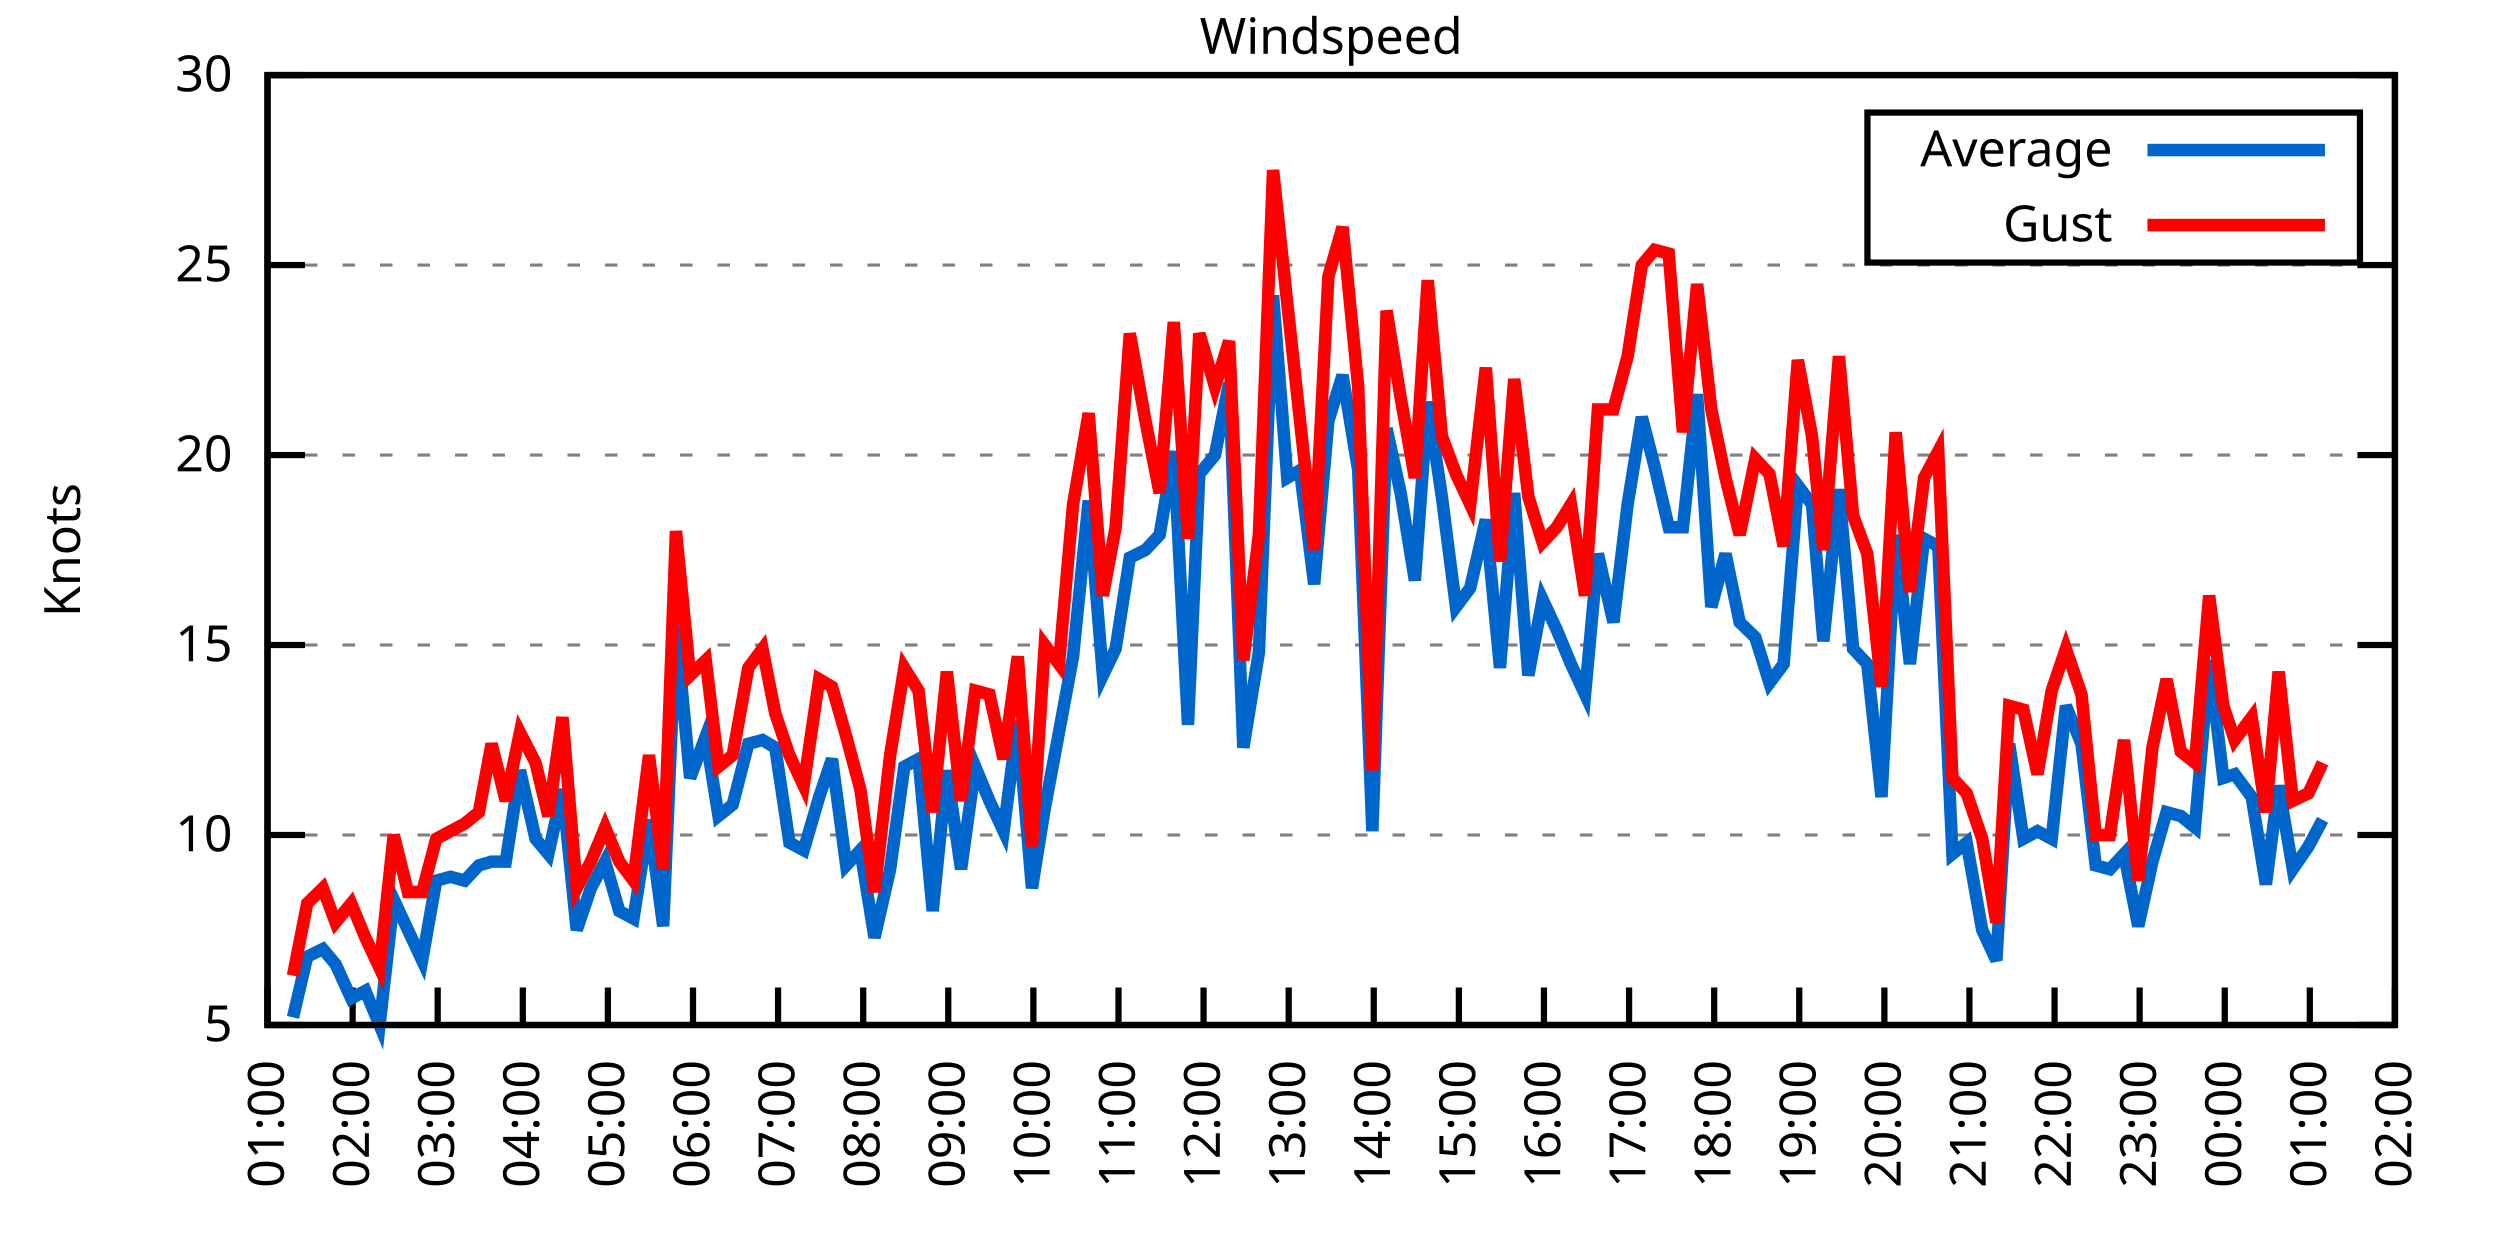
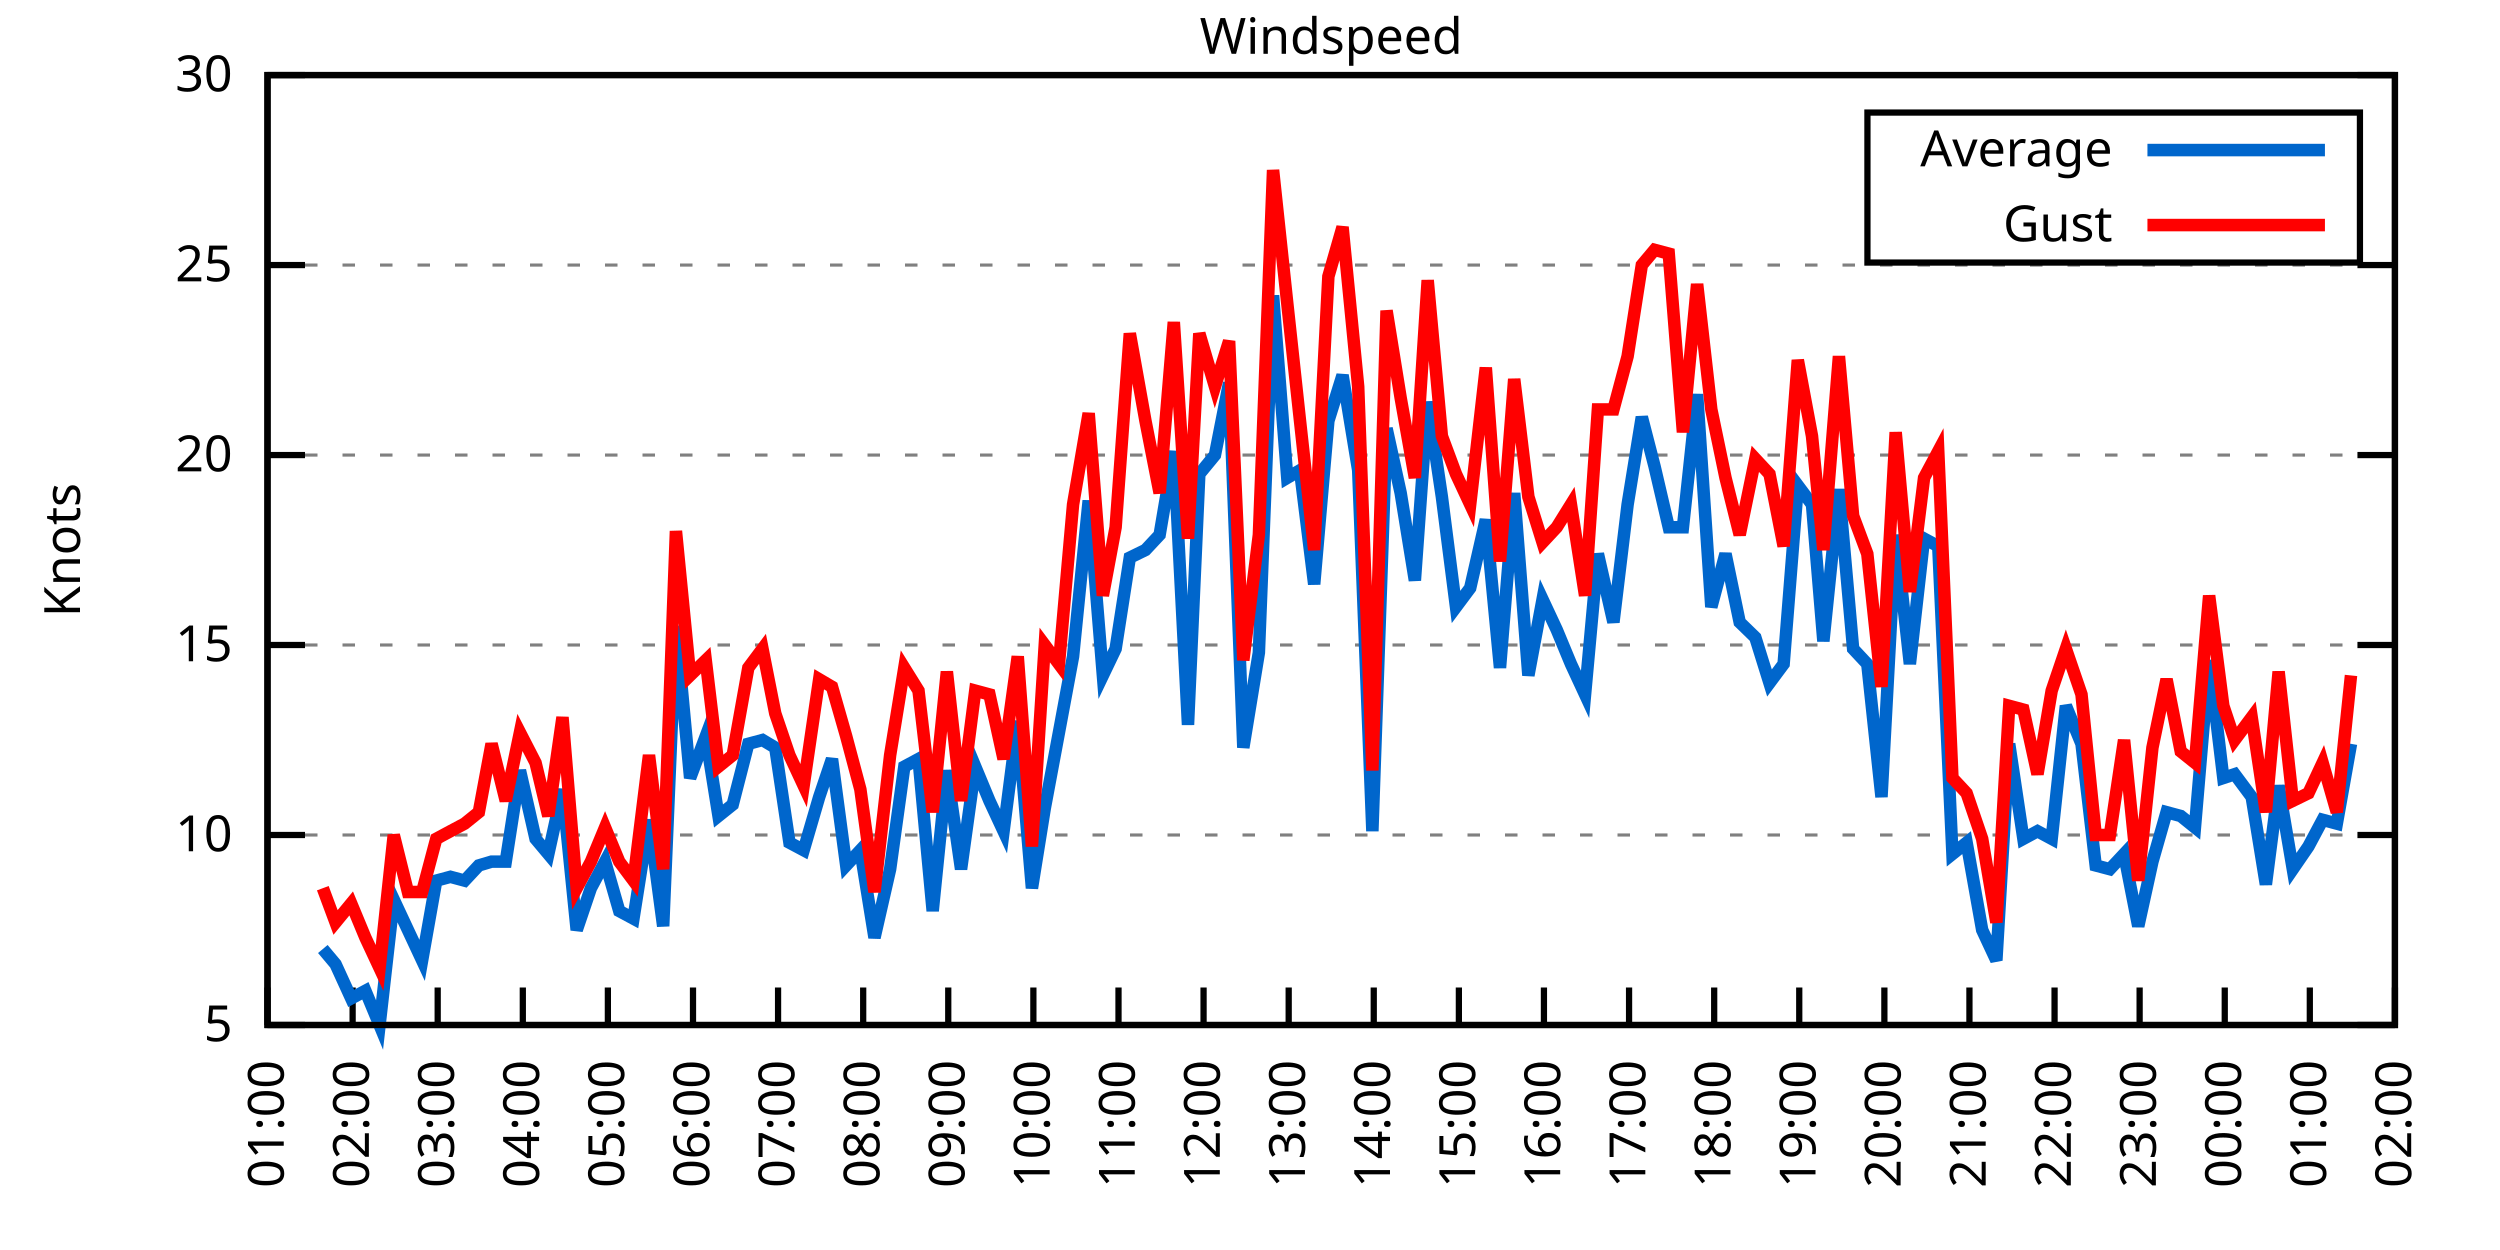
<svg xmlns="http://www.w3.org/2000/svg" xmlns:xlink="http://www.w3.org/1999/xlink" width="400" height="200" viewBox="0 0 400 200">
  <g id="gnuplot_canvas">
    <rect x="0" y="0" width="400" height="200" fill="none" />
    <defs>
      <circle id="gpDot" r="0.5" stroke-width="0.5" stroke="currentColor" />
      <path id="gpPt0" stroke-width="0.333" stroke="currentColor" d="M-1,0 h2 M0,-1 v2" />
      <path id="gpPt1" stroke-width="0.333" stroke="currentColor" d="M-1,-1 L1,1 M1,-1 L-1,1" />
      <path id="gpPt2" stroke-width="0.333" stroke="currentColor" d="M-1,0 L1,0 M0,-1 L0,1 M-1,-1 L1,1 M-1,1 L1,-1" />
      <rect id="gpPt3" stroke-width="0.333" stroke="currentColor" x="-1" y="-1" width="2" height="2" />
      <rect id="gpPt4" stroke-width="0.333" stroke="currentColor" fill="currentColor" x="-1" y="-1" width="2" height="2" />
      <circle id="gpPt5" stroke-width="0.333" stroke="currentColor" cx="0" cy="0" r="1" />
      <use xlink:href="#gpPt5" id="gpPt6" fill="currentColor" stroke="none" />
      <path id="gpPt7" stroke-width="0.333" stroke="currentColor" d="M0,-1.33 L-1.33,0.67 L1.33,0.67 z" />
      <use xlink:href="#gpPt7" id="gpPt8" fill="currentColor" stroke="none" />
      <use xlink:href="#gpPt7" id="gpPt9" stroke="currentColor" transform="rotate(180)" />
      <use xlink:href="#gpPt9" id="gpPt10" fill="currentColor" stroke="none" />
      <use xlink:href="#gpPt3" id="gpPt11" stroke="currentColor" transform="rotate(45)" />
      <use xlink:href="#gpPt11" id="gpPt12" fill="currentColor" stroke="none" />
      <path id="gpPt13" stroke-width="0.333" stroke="currentColor" d="M0,1.330 L1.265,0.411 L0.782,-1.067 L-0.782,-1.076 L-1.265,0.411 z" />
      <use xlink:href="#gpPt13" id="gpPt14" fill="currentColor" stroke="none" />
      <filter id="textbox" filterUnits="objectBoundingBox" x="0" y="0" height="1" width="1">
        <feFlood flood-color="white" flood-opacity="1" result="bgnd" />
        <feComposite in="SourceGraphic" in2="bgnd" operator="atop" />
      </filter>
      <filter id="greybox" filterUnits="objectBoundingBox" x="0" y="0" height="1" width="1">
        <feFlood flood-color="lightgrey" flood-opacity="1" result="grey" />
        <feComposite in="SourceGraphic" in2="grey" operator="atop" />
      </filter>
    </defs>
    <g fill="none" color="white" stroke="currentColor" stroke-width="1.00" stroke-linecap="butt" stroke-linejoin="miter">
</g>
    <g fill="none" color="black" stroke="currentColor" stroke-width="1.00" stroke-linecap="butt" stroke-linejoin="miter">
      <g stroke="none" shape-rendering="crispEdges">
        <polygon fill="rgb(255, 255, 255)" points="42.80,164.00 383.18,164.00 383.18,12.02 42.80,12.02 " />
      </g>
    </g>
    <g fill="none" color="black" stroke="currentColor" stroke-width="1.00" stroke-linecap="butt" stroke-linejoin="miter">
</g>
    <g fill="none" color="black" stroke="black" stroke-width="0.50" stroke-linecap="butt" stroke-linejoin="miter">
</g>
    <g fill="none" color="gray" stroke="currentColor" stroke-width="0.50" stroke-linecap="butt" stroke-linejoin="miter">
      <path stroke="gray" stroke-dasharray="2,4" class="gridline" d="M42.80,164.00 L383.19,164.00  " />
    </g>
    <g fill="none" color="gray" stroke="gray" stroke-width="1.00" stroke-linecap="butt" stroke-linejoin="miter">
</g>
    <g fill="none" color="black" stroke="currentColor" stroke-width="1.00" stroke-linecap="butt" stroke-linejoin="miter">
      <path stroke="black" d="M42.80,164.00 L48.80,164.00 M383.19,164.00 L377.19,164.00  " />
      <g transform="translate(37.20,166.60)" stroke="none" fill="black" font-family="Sans" font-size="8.00" text-anchor="end">
        <text>
          <tspan font-family="Sans"> 5</tspan>
        </text>
      </g>
    </g>
    <g fill="none" color="black" stroke="currentColor" stroke-width="1.00" stroke-linecap="butt" stroke-linejoin="miter">
</g>
    <g fill="none" color="black" stroke="black" stroke-width="0.50" stroke-linecap="butt" stroke-linejoin="miter">
</g>
    <g fill="none" color="gray" stroke="currentColor" stroke-width="0.50" stroke-linecap="butt" stroke-linejoin="miter">
      <path stroke="gray" stroke-dasharray="2,4" class="gridline" d="M42.80,133.60 L383.19,133.60  " />
    </g>
    <g fill="none" color="gray" stroke="gray" stroke-width="1.00" stroke-linecap="butt" stroke-linejoin="miter">
</g>
    <g fill="none" color="black" stroke="currentColor" stroke-width="1.00" stroke-linecap="butt" stroke-linejoin="miter">
      <path stroke="black" d="M42.80,133.60 L48.80,133.60 M383.19,133.60 L377.19,133.60  " />
      <g transform="translate(37.20,136.20)" stroke="none" fill="black" font-family="Sans" font-size="8.00" text-anchor="end">
        <text>
          <tspan font-family="Sans"> 10</tspan>
        </text>
      </g>
    </g>
    <g fill="none" color="black" stroke="currentColor" stroke-width="1.00" stroke-linecap="butt" stroke-linejoin="miter">
</g>
    <g fill="none" color="black" stroke="black" stroke-width="0.50" stroke-linecap="butt" stroke-linejoin="miter">
</g>
    <g fill="none" color="gray" stroke="currentColor" stroke-width="0.50" stroke-linecap="butt" stroke-linejoin="miter">
      <path stroke="gray" stroke-dasharray="2,4" class="gridline" d="M42.80,103.20 L383.19,103.20  " />
    </g>
    <g fill="none" color="gray" stroke="gray" stroke-width="1.00" stroke-linecap="butt" stroke-linejoin="miter">
</g>
    <g fill="none" color="black" stroke="currentColor" stroke-width="1.00" stroke-linecap="butt" stroke-linejoin="miter">
      <path stroke="black" d="M42.80,103.20 L48.80,103.20 M383.19,103.20 L377.19,103.20  " />
      <g transform="translate(37.20,105.80)" stroke="none" fill="black" font-family="Sans" font-size="8.00" text-anchor="end">
        <text>
          <tspan font-family="Sans"> 15</tspan>
        </text>
      </g>
    </g>
    <g fill="none" color="black" stroke="currentColor" stroke-width="1.00" stroke-linecap="butt" stroke-linejoin="miter">
</g>
    <g fill="none" color="black" stroke="black" stroke-width="0.50" stroke-linecap="butt" stroke-linejoin="miter">
</g>
    <g fill="none" color="gray" stroke="currentColor" stroke-width="0.50" stroke-linecap="butt" stroke-linejoin="miter">
      <path stroke="gray" stroke-dasharray="2,4" class="gridline" d="M42.80,72.81 L383.19,72.81  " />
    </g>
    <g fill="none" color="gray" stroke="gray" stroke-width="1.00" stroke-linecap="butt" stroke-linejoin="miter">
</g>
    <g fill="none" color="black" stroke="currentColor" stroke-width="1.00" stroke-linecap="butt" stroke-linejoin="miter">
      <path stroke="black" d="M42.80,72.81 L48.80,72.81 M383.19,72.81 L377.19,72.81  " />
      <g transform="translate(37.20,75.41)" stroke="none" fill="black" font-family="Sans" font-size="8.00" text-anchor="end">
        <text>
          <tspan font-family="Sans"> 20</tspan>
        </text>
      </g>
    </g>
    <g fill="none" color="black" stroke="currentColor" stroke-width="1.00" stroke-linecap="butt" stroke-linejoin="miter">
</g>
    <g fill="none" color="black" stroke="black" stroke-width="0.50" stroke-linecap="butt" stroke-linejoin="miter">
</g>
    <g fill="none" color="gray" stroke="currentColor" stroke-width="0.50" stroke-linecap="butt" stroke-linejoin="miter">
      <path stroke="gray" stroke-dasharray="2,4" class="gridline" d="M42.80,42.41 L383.19,42.41  " />
    </g>
    <g fill="none" color="gray" stroke="gray" stroke-width="1.00" stroke-linecap="butt" stroke-linejoin="miter">
</g>
    <g fill="none" color="black" stroke="currentColor" stroke-width="1.00" stroke-linecap="butt" stroke-linejoin="miter">
      <path stroke="black" d="M42.80,42.41 L48.80,42.41 M383.19,42.41 L377.19,42.41  " />
      <g transform="translate(37.20,45.01)" stroke="none" fill="black" font-family="Sans" font-size="8.00" text-anchor="end">
        <text>
          <tspan font-family="Sans"> 25</tspan>
        </text>
      </g>
    </g>
    <g fill="none" color="black" stroke="currentColor" stroke-width="1.00" stroke-linecap="butt" stroke-linejoin="miter">
</g>
    <g fill="none" color="black" stroke="black" stroke-width="0.50" stroke-linecap="butt" stroke-linejoin="miter">
</g>
    <g fill="none" color="gray" stroke="currentColor" stroke-width="0.50" stroke-linecap="butt" stroke-linejoin="miter">
      <path stroke="gray" stroke-dasharray="2,4" class="gridline" d="M42.80,12.01 L383.19,12.01  " />
    </g>
    <g fill="none" color="gray" stroke="gray" stroke-width="1.00" stroke-linecap="butt" stroke-linejoin="miter">
</g>
    <g fill="none" color="black" stroke="currentColor" stroke-width="1.00" stroke-linecap="butt" stroke-linejoin="miter">
      <path stroke="black" d="M42.80,12.01 L48.80,12.01 M383.19,12.01 L377.19,12.01  " />
      <g transform="translate(37.20,14.61)" stroke="none" fill="black" font-family="Sans" font-size="8.00" text-anchor="end">
        <text>
          <tspan font-family="Sans"> 30</tspan>
        </text>
      </g>
    </g>
    <g fill="none" color="black" stroke="currentColor" stroke-width="1.00" stroke-linecap="butt" stroke-linejoin="miter">
      <path stroke="black" d="M42.80,164.00 L42.80,158.00  " />
      <g transform="translate(45.40,169.60) rotate(270.00)" stroke="none" fill="black" font-family="Sans" font-size="8.00" text-anchor="end">
        <text>
          <tspan font-family="Sans">01:00</tspan>
        </text>
      </g>
    </g>
    <g fill="none" color="black" stroke="currentColor" stroke-width="1.00" stroke-linecap="butt" stroke-linejoin="miter">
      <path stroke="black" d="M56.42,164.00 L56.42,158.00  " />
      <g transform="translate(59.02,169.60) rotate(270.00)" stroke="none" fill="black" font-family="Sans" font-size="8.00" text-anchor="end">
        <text>
          <tspan font-family="Sans">02:00</tspan>
        </text>
      </g>
    </g>
    <g fill="none" color="black" stroke="currentColor" stroke-width="1.00" stroke-linecap="butt" stroke-linejoin="miter">
      <path stroke="black" d="M70.03,164.00 L70.03,158.00  " />
      <g transform="translate(72.63,169.60) rotate(270.00)" stroke="none" fill="black" font-family="Sans" font-size="8.00" text-anchor="end">
        <text>
          <tspan font-family="Sans">03:00</tspan>
        </text>
      </g>
    </g>
    <g fill="none" color="black" stroke="currentColor" stroke-width="1.00" stroke-linecap="butt" stroke-linejoin="miter">
      <path stroke="black" d="M83.65,164.00 L83.65,158.00  " />
      <g transform="translate(86.25,169.60) rotate(270.00)" stroke="none" fill="black" font-family="Sans" font-size="8.00" text-anchor="end">
        <text>
          <tspan font-family="Sans">04:00</tspan>
        </text>
      </g>
    </g>
    <g fill="none" color="black" stroke="currentColor" stroke-width="1.00" stroke-linecap="butt" stroke-linejoin="miter">
      <path stroke="black" d="M97.26,164.00 L97.26,158.00  " />
      <g transform="translate(99.86,169.60) rotate(270.00)" stroke="none" fill="black" font-family="Sans" font-size="8.00" text-anchor="end">
        <text>
          <tspan font-family="Sans">05:00</tspan>
        </text>
      </g>
    </g>
    <g fill="none" color="black" stroke="currentColor" stroke-width="1.00" stroke-linecap="butt" stroke-linejoin="miter">
      <path stroke="black" d="M110.88,164.00 L110.88,158.00  " />
      <g transform="translate(113.48,169.60) rotate(270.00)" stroke="none" fill="black" font-family="Sans" font-size="8.00" text-anchor="end">
        <text>
          <tspan font-family="Sans">06:00</tspan>
        </text>
      </g>
    </g>
    <g fill="none" color="black" stroke="currentColor" stroke-width="1.00" stroke-linecap="butt" stroke-linejoin="miter">
      <path stroke="black" d="M124.49,164.00 L124.49,158.00  " />
      <g transform="translate(127.09,169.60) rotate(270.00)" stroke="none" fill="black" font-family="Sans" font-size="8.00" text-anchor="end">
        <text>
          <tspan font-family="Sans">07:00</tspan>
        </text>
      </g>
    </g>
    <g fill="none" color="black" stroke="currentColor" stroke-width="1.00" stroke-linecap="butt" stroke-linejoin="miter">
      <path stroke="black" d="M138.11,164.00 L138.11,158.00  " />
      <g transform="translate(140.71,169.60) rotate(270.00)" stroke="none" fill="black" font-family="Sans" font-size="8.00" text-anchor="end">
        <text>
          <tspan font-family="Sans">08:00</tspan>
        </text>
      </g>
    </g>
    <g fill="none" color="black" stroke="currentColor" stroke-width="1.00" stroke-linecap="butt" stroke-linejoin="miter">
      <path stroke="black" d="M151.72,164.00 L151.72,158.00  " />
      <g transform="translate(154.32,169.60) rotate(270.00)" stroke="none" fill="black" font-family="Sans" font-size="8.00" text-anchor="end">
        <text>
          <tspan font-family="Sans">09:00</tspan>
        </text>
      </g>
    </g>
    <g fill="none" color="black" stroke="currentColor" stroke-width="1.00" stroke-linecap="butt" stroke-linejoin="miter">
      <path stroke="black" d="M165.34,164.00 L165.34,158.00  " />
      <g transform="translate(167.94,169.60) rotate(270.00)" stroke="none" fill="black" font-family="Sans" font-size="8.00" text-anchor="end">
        <text>
          <tspan font-family="Sans">10:00</tspan>
        </text>
      </g>
    </g>
    <g fill="none" color="black" stroke="currentColor" stroke-width="1.00" stroke-linecap="butt" stroke-linejoin="miter">
      <path stroke="black" d="M178.96,164.00 L178.96,158.00  " />
      <g transform="translate(181.56,169.60) rotate(270.00)" stroke="none" fill="black" font-family="Sans" font-size="8.00" text-anchor="end">
        <text>
          <tspan font-family="Sans">11:00</tspan>
        </text>
      </g>
    </g>
    <g fill="none" color="black" stroke="currentColor" stroke-width="1.00" stroke-linecap="butt" stroke-linejoin="miter">
      <path stroke="black" d="M192.57,164.00 L192.57,158.00  " />
      <g transform="translate(195.17,169.60) rotate(270.00)" stroke="none" fill="black" font-family="Sans" font-size="8.00" text-anchor="end">
        <text>
          <tspan font-family="Sans">12:00</tspan>
        </text>
      </g>
    </g>
    <g fill="none" color="black" stroke="currentColor" stroke-width="1.00" stroke-linecap="butt" stroke-linejoin="miter">
      <path stroke="black" d="M206.19,164.00 L206.19,158.00  " />
      <g transform="translate(208.79,169.60) rotate(270.00)" stroke="none" fill="black" font-family="Sans" font-size="8.00" text-anchor="end">
        <text>
          <tspan font-family="Sans">13:00</tspan>
        </text>
      </g>
    </g>
    <g fill="none" color="black" stroke="currentColor" stroke-width="1.00" stroke-linecap="butt" stroke-linejoin="miter">
      <path stroke="black" d="M219.80,164.00 L219.80,158.00  " />
      <g transform="translate(222.40,169.60) rotate(270.00)" stroke="none" fill="black" font-family="Sans" font-size="8.00" text-anchor="end">
        <text>
          <tspan font-family="Sans">14:00</tspan>
        </text>
      </g>
    </g>
    <g fill="none" color="black" stroke="currentColor" stroke-width="1.00" stroke-linecap="butt" stroke-linejoin="miter">
      <path stroke="black" d="M233.42,164.00 L233.42,158.00  " />
      <g transform="translate(236.02,169.60) rotate(270.00)" stroke="none" fill="black" font-family="Sans" font-size="8.00" text-anchor="end">
        <text>
          <tspan font-family="Sans">15:00</tspan>
        </text>
      </g>
    </g>
    <g fill="none" color="black" stroke="currentColor" stroke-width="1.00" stroke-linecap="butt" stroke-linejoin="miter">
      <path stroke="black" d="M247.03,164.00 L247.03,158.00  " />
      <g transform="translate(249.63,169.60) rotate(270.00)" stroke="none" fill="black" font-family="Sans" font-size="8.00" text-anchor="end">
        <text>
          <tspan font-family="Sans">16:00</tspan>
        </text>
      </g>
    </g>
    <g fill="none" color="black" stroke="currentColor" stroke-width="1.00" stroke-linecap="butt" stroke-linejoin="miter">
      <path stroke="black" d="M260.65,164.00 L260.65,158.00  " />
      <g transform="translate(263.25,169.60) rotate(270.00)" stroke="none" fill="black" font-family="Sans" font-size="8.00" text-anchor="end">
        <text>
          <tspan font-family="Sans">17:00</tspan>
        </text>
      </g>
    </g>
    <g fill="none" color="black" stroke="currentColor" stroke-width="1.00" stroke-linecap="butt" stroke-linejoin="miter">
      <path stroke="black" d="M274.27,164.00 L274.27,158.00  " />
      <g transform="translate(276.87,169.60) rotate(270.00)" stroke="none" fill="black" font-family="Sans" font-size="8.00" text-anchor="end">
        <text>
          <tspan font-family="Sans">18:00</tspan>
        </text>
      </g>
    </g>
    <g fill="none" color="black" stroke="currentColor" stroke-width="1.00" stroke-linecap="butt" stroke-linejoin="miter">
      <path stroke="black" d="M287.88,164.00 L287.88,158.00  " />
      <g transform="translate(290.48,169.60) rotate(270.00)" stroke="none" fill="black" font-family="Sans" font-size="8.00" text-anchor="end">
        <text>
          <tspan font-family="Sans">19:00</tspan>
        </text>
      </g>
    </g>
    <g fill="none" color="black" stroke="currentColor" stroke-width="1.00" stroke-linecap="butt" stroke-linejoin="miter">
      <path stroke="black" d="M301.50,164.00 L301.50,158.00  " />
      <g transform="translate(304.10,169.60) rotate(270.00)" stroke="none" fill="black" font-family="Sans" font-size="8.00" text-anchor="end">
        <text>
          <tspan font-family="Sans">20:00</tspan>
        </text>
      </g>
    </g>
    <g fill="none" color="black" stroke="currentColor" stroke-width="1.00" stroke-linecap="butt" stroke-linejoin="miter">
      <path stroke="black" d="M315.11,164.00 L315.11,158.00  " />
      <g transform="translate(317.71,169.60) rotate(270.00)" stroke="none" fill="black" font-family="Sans" font-size="8.00" text-anchor="end">
        <text>
          <tspan font-family="Sans">21:00</tspan>
        </text>
      </g>
    </g>
    <g fill="none" color="black" stroke="currentColor" stroke-width="1.00" stroke-linecap="butt" stroke-linejoin="miter">
      <path stroke="black" d="M328.73,164.00 L328.73,158.00  " />
      <g transform="translate(331.33,169.60) rotate(270.00)" stroke="none" fill="black" font-family="Sans" font-size="8.00" text-anchor="end">
        <text>
          <tspan font-family="Sans">22:00</tspan>
        </text>
      </g>
    </g>
    <g fill="none" color="black" stroke="currentColor" stroke-width="1.00" stroke-linecap="butt" stroke-linejoin="miter">
      <path stroke="black" d="M342.34,164.00 L342.34,158.00  " />
      <g transform="translate(344.94,169.60) rotate(270.00)" stroke="none" fill="black" font-family="Sans" font-size="8.00" text-anchor="end">
        <text>
          <tspan font-family="Sans">23:00</tspan>
        </text>
      </g>
    </g>
    <g fill="none" color="black" stroke="currentColor" stroke-width="1.00" stroke-linecap="butt" stroke-linejoin="miter">
      <path stroke="black" d="M355.96,164.00 L355.96,158.00  " />
      <g transform="translate(358.56,169.60) rotate(270.00)" stroke="none" fill="black" font-family="Sans" font-size="8.00" text-anchor="end">
        <text>
          <tspan font-family="Sans">00:00</tspan>
        </text>
      </g>
    </g>
    <g fill="none" color="black" stroke="currentColor" stroke-width="1.00" stroke-linecap="butt" stroke-linejoin="miter">
      <path stroke="black" d="M369.57,164.00 L369.57,158.00  " />
      <g transform="translate(372.17,169.60) rotate(270.00)" stroke="none" fill="black" font-family="Sans" font-size="8.00" text-anchor="end">
        <text>
          <tspan font-family="Sans">01:00</tspan>
        </text>
      </g>
    </g>
    <g fill="none" color="black" stroke="currentColor" stroke-width="1.00" stroke-linecap="butt" stroke-linejoin="miter">
      <path stroke="black" d="M383.19,164.00 L383.19,158.00  " />
      <g transform="translate(385.79,169.60) rotate(270.00)" stroke="none" fill="black" font-family="Sans" font-size="8.00" text-anchor="end">
        <text>
          <tspan font-family="Sans">02:00</tspan>
        </text>
      </g>
    </g>
    <g fill="none" color="black" stroke="currentColor" stroke-width="1.00" stroke-linecap="butt" stroke-linejoin="miter">
</g>
    <g fill="none" color="black" stroke="currentColor" stroke-width="1.00" stroke-linecap="butt" stroke-linejoin="miter">
      <path stroke="black" d="M42.80,12.01 L42.80,164.00 L383.19,164.00 L383.19,12.01 L42.80,12.01 Z  " />
    </g>
    <g fill="none" color="black" stroke="currentColor" stroke-width="1.00" stroke-linecap="butt" stroke-linejoin="miter">
</g>
    <g fill="none" color="black" stroke="currentColor" stroke-width="1.00" stroke-linecap="butt" stroke-linejoin="miter">
      <path stroke="black" d="M298.79,42.01 L298.79,18.01 L377.59,18.01 L377.59,42.01 L298.79,42.01 Z  " />
    </g>
    <g id="Windspeed_plot_1">
      <g fill="none" color="white" stroke="black" stroke-width="2.00" stroke-linecap="butt" stroke-linejoin="miter">
</g>
      <g fill="none" color="black" stroke="currentColor" stroke-width="2.00" stroke-linecap="butt" stroke-linejoin="miter">
        <g transform="translate(337.99,26.61)" stroke="none" fill="black" font-family="Sans" font-size="8.00" text-anchor="end">
          <text>
            <tspan font-family="Sans">Average</tspan>
          </text>
        </g>
      </g>
      <g fill="none" color="black" stroke="currentColor" stroke-width="2.00" stroke-linecap="butt" stroke-linejoin="miter">
-         <path stroke="rgb(  0, 102, 204)" d="M343.59,24.01 L371.99,24.01 M46.88,162.78 L49.15,153.06 L51.65,151.84 L53.69,154.27 L56.19,159.74 L58.46,158.53   L60.73,164.00 L63.00,143.94 L65.27,148.80 L67.54,153.66 L69.80,140.90 L72.07,140.29 L74.34,140.90 L76.61,138.47   L78.65,137.86 L80.92,137.86 L83.19,123.27 L85.69,134.21 L87.73,136.64 L90.00,126.31 L92.27,148.80 L94.54,142.11   L96.81,137.86 L99.08,145.76 L101.35,146.98 L103.84,131.17 L106.11,148.19 L108.15,100.16 L110.42,124.48 L112.92,117.80   L114.96,130.56 L117.23,128.74 L119.73,119.01 L122.00,118.40 L124.04,119.62 L126.31,134.82 L128.58,136.03 L131.07,127.52   L133.12,121.44 L135.39,138.47 L137.66,136.03 L139.92,150.02 L142.42,139.07 L144.69,122.66 L146.96,121.44 L149.23,145.76   L151.50,123.27 L153.77,139.07 L156.04,122.66 L158.31,128.13 L160.57,132.99 L162.84,115.36 L165.11,142.11 L167.16,129.35   L169.43,117.19 L171.69,105.03 L174.19,80.10 L176.46,108.07 L178.50,103.81 L180.77,89.22 L183.27,88.00 L185.54,85.57   L187.81,72.20 L190.08,115.97 L191.89,75.85 L194.39,72.81 L196.66,61.25 L198.93,119.62 L201.42,104.42 L203.69,47.27   L205.96,76.45 L208.00,75.24 L210.27,93.48 L212.54,67.33 L214.81,60.04 L217.31,75.24 L219.58,132.99 L221.85,68.55   L224.11,78.89 L226.38,92.87 L228.43,64.29 L230.70,79.49 L232.96,97.12 L235.23,94.08 L237.73,83.14 L240.00,106.85   L242.27,78.89 L244.54,108.07 L246.81,95.91 L249.08,100.77 L251.35,106.24 L253.61,111.11 L255.66,88.61 L258.15,99.56   L260.42,80.71 L262.69,66.73 L264.73,74.63 L267.00,84.36 L269.27,84.36 L271.54,63.08 L273.81,97.12 L276.08,88.61   L278.35,99.56 L280.85,101.99 L283.12,109.28 L285.38,106.24 L287.65,77.67 L289.92,80.71 L291.74,102.60 L294.23,78.28   L296.50,103.81 L298.77,106.24 L301.04,127.52 L303.31,85.57 L305.58,106.24 L307.85,86.18 L310.12,87.40 L312.39,136.64   L314.66,134.82 L317.15,148.80 L319.42,153.66 L321.47,119.01 L323.74,134.21 L326.00,132.99 L328.27,134.21 L330.54,112.93   L333.04,119.01 L335.31,138.47 L337.58,139.07 L339.85,136.64 L342.12,148.19 L344.39,137.86 L346.65,129.95 L348.92,130.56   L351.19,132.39 L353.46,105.64 L355.73,124.48 L357.55,123.87 L360.27,127.52 L362.54,141.51 L364.58,125.70 L366.85,139.07   L369.35,135.43 L371.62,131.17  " />
+         <path stroke="rgb(  0, 102, 204)" d="M343.59,24.01 L371.99,24.01 M51.65,151.84 L53.69,154.27 L56.19,159.74 L58.46,158.53 L60.73,164.00 L63.00,143.94   L65.27,148.80 L67.54,153.66 L69.80,140.90 L72.07,140.29 L74.34,140.90 L76.61,138.47 L78.65,137.86 L80.92,137.86   L83.19,123.27 L85.69,134.21 L87.73,136.64 L90.00,126.31 L92.27,148.80 L94.54,142.11 L96.81,137.86 L99.08,145.76   L101.35,146.98 L103.84,131.17 L106.11,148.19 L108.15,100.16 L110.42,124.48 L112.92,117.80 L114.96,130.56 L117.23,128.74   L119.73,119.01 L122.00,118.40 L124.04,119.62 L126.31,134.82 L128.58,136.03 L131.07,127.52 L133.12,121.44 L135.39,138.47   L137.66,136.03 L139.92,150.02 L142.42,139.07 L144.69,122.66 L146.96,121.44 L149.23,145.76 L151.50,123.27 L153.77,139.07   L156.04,122.66 L158.31,128.13 L160.57,132.99 L162.84,115.36 L165.11,142.11 L167.16,129.35 L169.43,117.19 L171.69,105.03   L174.19,80.10 L176.46,108.07 L178.50,103.81 L180.77,89.22 L183.27,88.00 L185.54,85.57 L187.81,72.20 L190.08,115.97   L191.89,75.85 L194.39,72.81 L196.66,61.25 L198.93,119.62 L201.42,104.42 L203.69,47.27 L205.96,76.45 L208.00,75.24   L210.27,93.48 L212.54,67.33 L214.81,60.04 L217.31,75.24 L219.58,132.99 L221.85,68.55 L224.11,78.89 L226.38,92.87   L228.43,64.29 L230.70,79.49 L232.96,97.12 L235.23,94.08 L237.73,83.14 L240.00,106.85 L242.27,78.89 L244.54,108.07   L246.81,95.91 L249.08,100.77 L251.35,106.24 L253.61,111.11 L255.66,88.61 L258.15,99.56 L260.42,80.71 L262.69,66.73   L264.73,74.63 L267.00,84.36 L269.27,84.36 L271.54,63.08 L273.81,97.12 L276.08,88.61 L278.35,99.56 L280.85,101.99   L283.12,109.28 L285.38,106.24 L287.65,77.67 L289.92,80.71 L291.74,102.60 L294.23,78.28 L296.50,103.81 L298.77,106.24   L301.04,127.52 L303.31,85.57 L305.58,106.24 L307.85,86.18 L310.12,87.40 L312.39,136.64 L314.66,134.82 L317.15,148.80   L319.42,153.66 L321.47,119.01 L323.74,134.21 L326.00,132.99 L328.27,134.21 L330.54,112.93 L333.04,119.01 L335.31,138.47   L337.58,139.07 L339.85,136.64 L342.12,148.19 L344.39,137.86 L346.65,129.95 L348.92,130.56 L351.19,132.39 L353.46,105.64   L355.73,124.48 L357.55,123.87 L360.27,127.52 L362.54,141.51 L364.58,125.70 L366.85,139.07 L369.35,135.43 L371.62,131.17   L373.89,131.78 L376.16,119.01  " />
      </g>
    </g>
    <g id="Windspeed_plot_2">
      <g fill="none" color="black" stroke="currentColor" stroke-width="2.00" stroke-linecap="butt" stroke-linejoin="miter">
        <g transform="translate(337.99,38.61)" stroke="none" fill="black" font-family="Sans" font-size="8.00" text-anchor="end">
          <text>
            <tspan font-family="Sans">Gust</tspan>
          </text>
        </g>
      </g>
      <g fill="none" color="black" stroke="currentColor" stroke-width="2.00" stroke-linecap="butt" stroke-linejoin="miter">
-         <path stroke="rgb(255,   0,   0)" d="M343.59,36.01 L371.99,36.01 M46.88,156.10 L49.15,144.55 L51.65,142.11 L53.69,147.59 L56.19,144.55 L58.46,150.02   L60.73,154.88 L63.00,133.60 L65.27,142.72 L67.54,142.72 L69.80,134.21 L72.07,132.99 L74.34,131.78 L76.61,129.95   L78.65,119.01 L80.92,128.13 L83.19,117.19 L85.69,122.05 L87.73,130.56 L90.00,114.76 L92.27,142.11 L94.54,137.86   L96.81,132.39 L99.08,137.86 L101.35,140.90 L103.84,120.83 L106.11,139.07 L108.15,84.97 L110.42,108.07 L112.92,105.64   L114.96,122.66 L117.23,120.83 L119.73,106.85 L122.00,103.81 L124.04,114.15 L126.31,120.83 L128.58,125.70 L131.07,108.68   L133.12,109.89 L135.39,117.80 L137.66,126.31 L139.92,142.72 L142.42,120.83 L144.69,106.85 L146.96,110.50 L149.23,129.95   L151.50,107.46 L153.77,128.13 L156.04,110.50 L158.31,111.11 L160.57,121.44 L162.84,105.03 L165.11,135.43 L167.16,103.20   L169.43,106.24 L171.69,80.71 L174.19,66.12 L176.46,95.30 L178.50,84.36 L180.77,53.35 L183.27,67.33 L185.54,78.89   L187.81,51.53 L190.08,86.18 L191.89,53.35 L194.39,61.86 L196.66,54.57 L198.93,105.64 L201.42,85.57 L203.69,27.21   L205.96,48.49 L208.00,67.33 L210.27,88.00 L212.54,44.23 L214.81,36.33 L217.31,61.86 L219.58,123.27 L221.85,49.70   L224.11,63.69 L226.38,76.45 L228.43,44.84 L230.70,69.77 L232.96,75.85 L235.23,80.71 L237.73,58.82 L240.00,89.83   L242.27,60.65 L244.54,79.49 L246.81,86.79 L249.08,84.36 L251.35,80.71 L253.61,95.30 L255.66,65.51 L258.15,65.51   L260.42,57.00 L262.69,42.41 L264.73,39.98 L267.00,40.58 L269.27,69.16 L271.54,45.45 L273.81,65.51 L276.08,76.45   L278.35,85.57 L280.85,73.41 L283.12,75.85 L285.38,87.40 L287.65,57.61 L289.92,69.77 L291.74,88.00 L294.23,57.00   L296.50,82.53 L298.77,88.61 L301.04,109.89 L303.31,69.16 L305.58,94.69 L307.85,76.45 L310.12,72.20 L312.39,124.48   L314.66,126.91 L317.15,134.21 L319.42,147.59 L321.47,112.93 L323.74,113.54 L326.00,123.87 L328.27,110.50 L330.54,103.81   L333.04,111.11 L335.31,133.60 L337.58,133.60 L339.85,118.40 L342.12,140.90 L344.39,119.62 L346.65,108.68 L348.92,120.23   L351.19,122.05 L353.46,95.30 L355.73,112.93 L357.55,118.40 L360.27,114.76 L362.54,129.95 L364.58,107.46 L366.85,128.13   L369.35,126.91 L371.62,122.05  " />
+         <path stroke="rgb(255,   0,   0)" d="M343.59,36.01 L371.99,36.01 M51.65,142.11 L53.69,147.59 L56.19,144.55 L58.46,150.02 L60.73,154.88 L63.00,133.60   L65.27,142.72 L67.54,142.72 L69.80,134.21 L72.07,132.99 L74.34,131.78 L76.61,129.95 L78.65,119.01 L80.92,128.13   L83.19,117.19 L85.69,122.05 L87.73,130.56 L90.00,114.76 L92.27,142.11 L94.54,137.86 L96.81,132.39 L99.08,137.86   L101.35,140.90 L103.84,120.83 L106.11,139.07 L108.15,84.97 L110.42,108.07 L112.92,105.64 L114.96,122.66 L117.23,120.83   L119.73,106.85 L122.00,103.81 L124.04,114.15 L126.31,120.83 L128.58,125.70 L131.07,108.68 L133.12,109.89 L135.39,117.80   L137.66,126.31 L139.92,142.72 L142.42,120.83 L144.69,106.85 L146.96,110.50 L149.23,129.95 L151.50,107.46 L153.77,128.13   L156.04,110.50 L158.31,111.11 L160.57,121.44 L162.84,105.03 L165.11,135.43 L167.16,103.20 L169.43,106.24 L171.69,80.71   L174.19,66.12 L176.46,95.30 L178.50,84.36 L180.77,53.35 L183.27,67.33 L185.54,78.89 L187.81,51.53 L190.08,86.18   L191.89,53.35 L194.39,61.86 L196.66,54.57 L198.93,105.64 L201.42,85.57 L203.69,27.21 L205.96,48.49 L208.00,67.33   L210.27,88.00 L212.54,44.23 L214.81,36.33 L217.31,61.86 L219.58,123.27 L221.85,49.70 L224.11,63.69 L226.38,76.45   L228.43,44.84 L230.70,69.77 L232.96,75.85 L235.23,80.71 L237.73,58.82 L240.00,89.83 L242.27,60.65 L244.54,79.49   L246.81,86.79 L249.08,84.36 L251.35,80.71 L253.61,95.30 L255.66,65.51 L258.15,65.51 L260.42,57.00 L262.69,42.41   L264.73,39.98 L267.00,40.58 L269.27,69.16 L271.54,45.45 L273.81,65.51 L276.08,76.45 L278.35,85.57 L280.85,73.41   L283.12,75.85 L285.38,87.40 L287.65,57.61 L289.92,69.77 L291.74,88.00 L294.23,57.00 L296.50,82.53 L298.77,88.61   L301.04,109.89 L303.31,69.16 L305.58,94.69 L307.85,76.45 L310.12,72.20 L312.39,124.48 L314.66,126.91 L317.15,134.21   L319.42,147.59 L321.47,112.93 L323.74,113.54 L326.00,123.87 L328.27,110.50 L330.54,103.81 L333.04,111.11 L335.31,133.60   L337.58,133.60 L339.85,118.40 L342.12,140.90 L344.39,119.62 L346.65,108.68 L348.92,120.23 L351.19,122.05 L353.46,95.30   L355.73,112.93 L357.55,118.40 L360.27,114.76 L362.54,129.95 L364.58,107.46 L366.85,128.13 L369.35,126.91 L371.62,122.05   L373.89,129.95 L376.16,108.07  " />
      </g>
    </g>
    <g fill="none" color="black" stroke="currentColor" stroke-width="2.00" stroke-linecap="butt" stroke-linejoin="miter">
</g>
    <g fill="none" color="black" stroke="black" stroke-width="1.00" stroke-linecap="butt" stroke-linejoin="miter">
</g>
    <g fill="none" color="black" stroke="currentColor" stroke-width="1.00" stroke-linecap="butt" stroke-linejoin="miter">
      <path stroke="black" d="M42.80,12.01 L42.80,164.00 L383.19,164.00 L383.19,12.01 L42.80,12.01 Z  " />
      <g transform="translate(12.80,88.01) rotate(270.00)" stroke="none" fill="black" font-family="Sans" font-size="8.00" text-anchor="middle">
        <text>
          <tspan font-family="Sans">Knots</tspan>
        </text>
      </g>
    </g>
    <g fill="none" color="black" stroke="currentColor" stroke-width="1.00" stroke-linecap="butt" stroke-linejoin="miter">
</g>
    <g fill="none" color="black" stroke="currentColor" stroke-width="1.00" stroke-linecap="butt" stroke-linejoin="miter">
      <g transform="translate(212.99,8.61)" stroke="none" fill="black" font-family="Sans" font-size="8.00" text-anchor="middle">
        <text>
          <tspan font-family="Sans">Windspeed</tspan>
        </text>
      </g>
    </g>
    <g fill="none" color="black" stroke="currentColor" stroke-width="1.00" stroke-linecap="butt" stroke-linejoin="miter">
</g>
  </g>
</svg>
